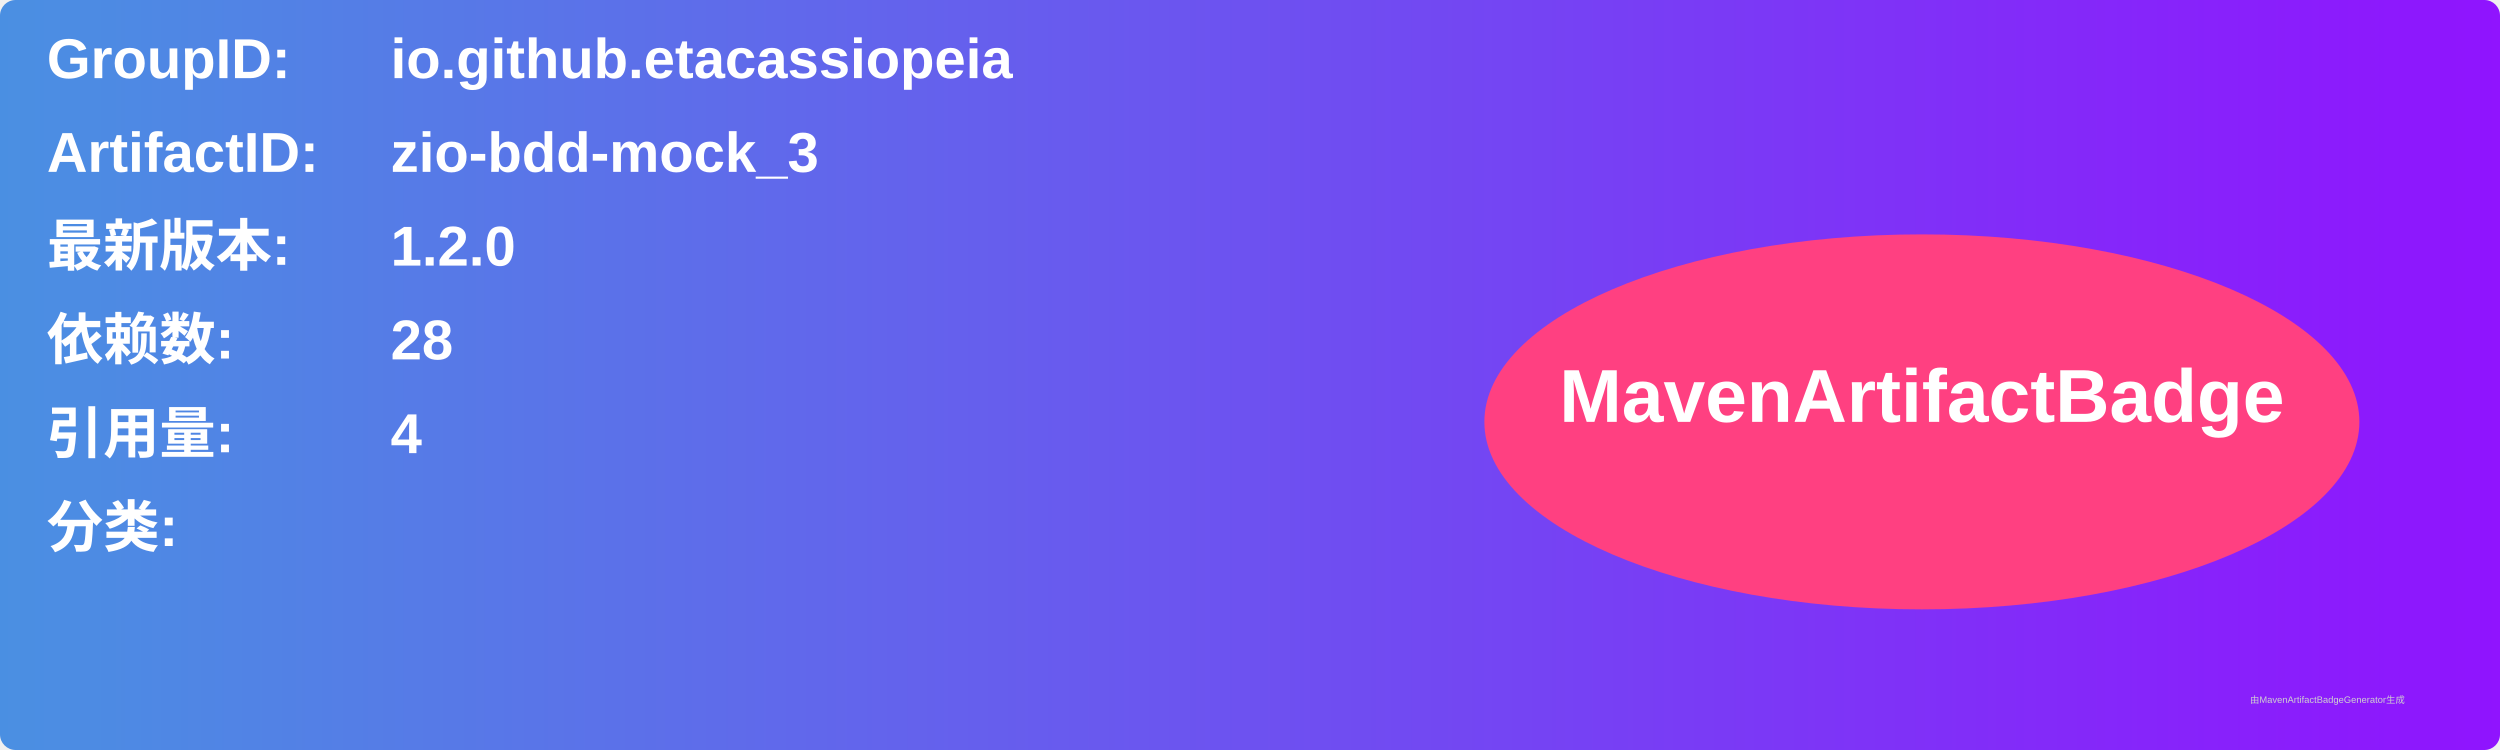
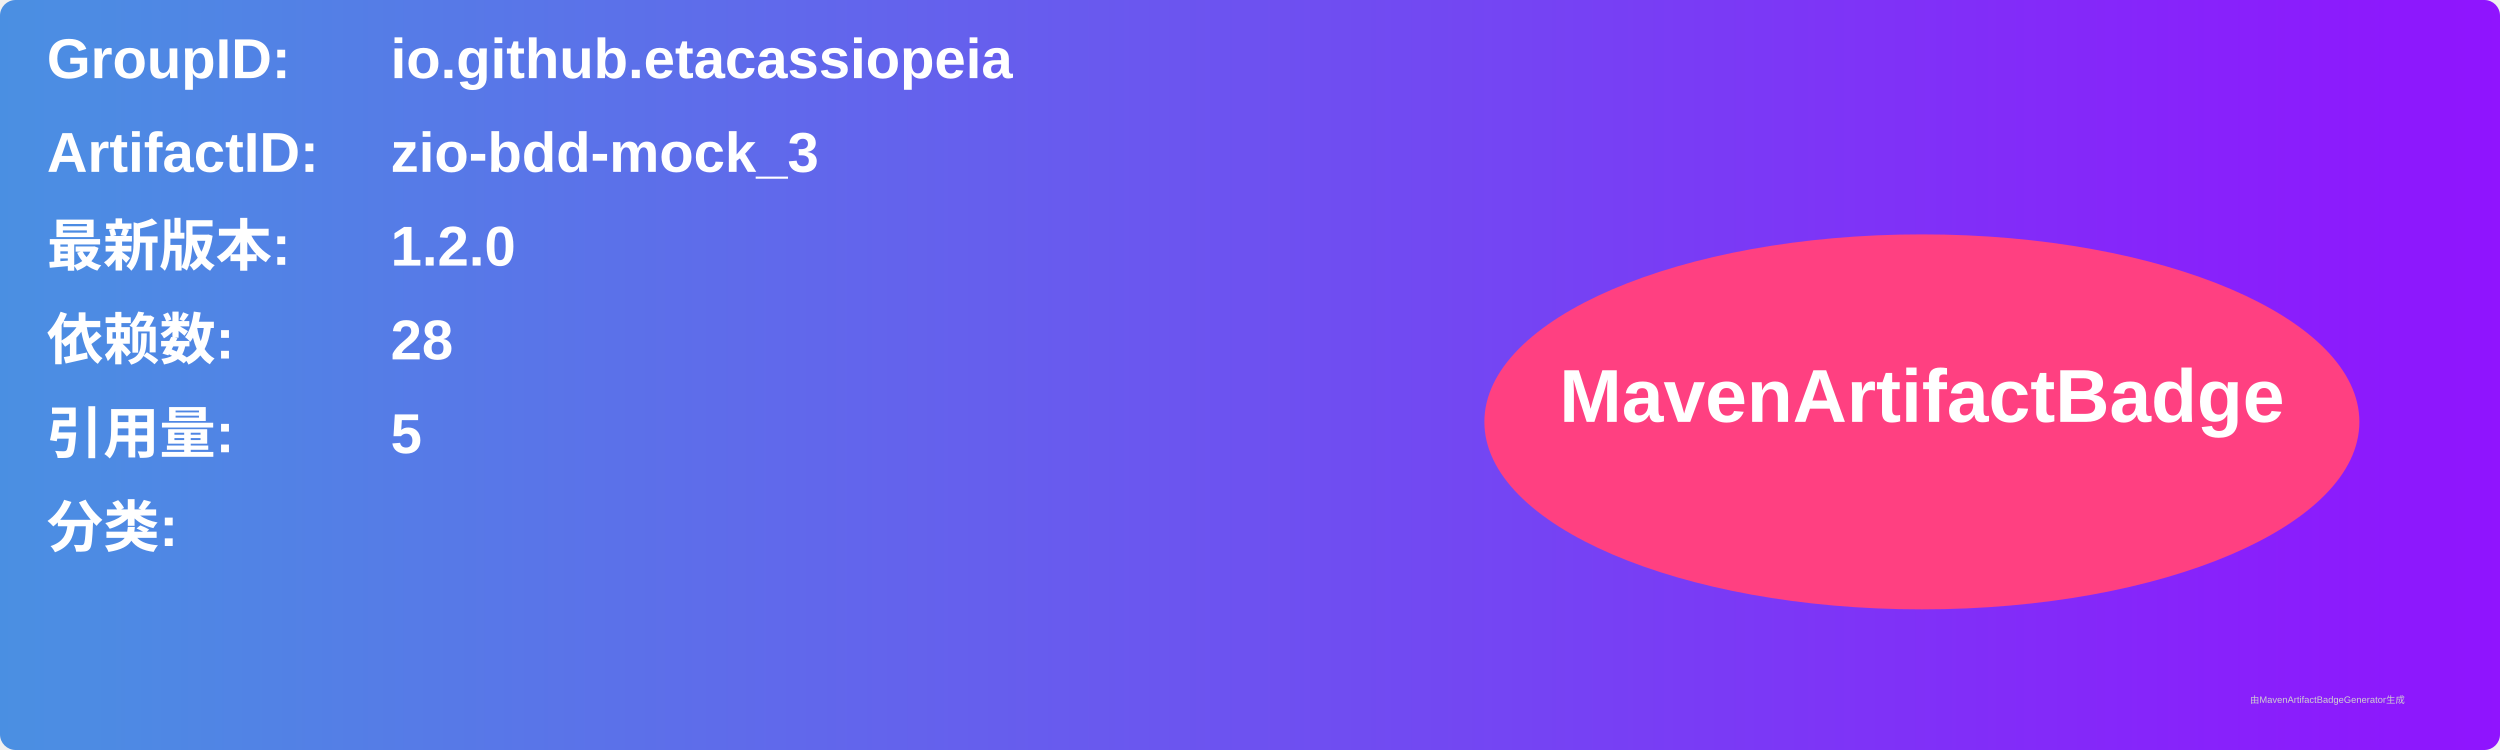
<svg xmlns="http://www.w3.org/2000/svg" width="800" height="240" viewBox="0 0 800 240">
  <linearGradient id="grad" x1="0%" y1="0%" x2="100%" y2="0%">
    <stop offset="0%" stop-color="#4a90e2" />
    <stop offset="100%" stop-color="#9013fe" />
  </linearGradient>
  <rect width="100%" height="100%" rx="5" ry="5" fill="url(#grad)" />
  <g transform="translate(15, 15)">
    <text x="0" y="10" font-family="Arial" font-size="18" fill="white" font-weight="bold" width="260">GroupID:</text>
    <text x="110" y="10" font-family="Arial" font-size="18" fill="white" font-weight="bold" width="460">io.github.etacassiopeia</text>
    <text x="0" y="40" font-family="Arial" font-size="18" fill="white" font-weight="bold" width="260">ArtifactID:</text>
    <text x="110" y="40" font-family="Arial" font-size="18" fill="white" font-weight="bold" width="460">zio-bdd-mock_3</text>
    <text x="0" y="70" font-family="Arial" font-size="18" fill="white" font-weight="bold">最新版本:</text>
    <text x="110" y="70" font-family="Arial" font-size="18" fill="white" font-weight="bold">
      <tspan font-weight="bold">1.2.0</tspan>
    </text>
    <text x="0" y="100" font-family="Arial" font-size="18" fill="white" font-weight="bold">依赖数: </text>
    <text x="110" y="100" font-family="Arial" font-size="18" fill="white">
      <tspan font-weight="bold">28</tspan>
    </text>
    <text x="0" y="130" font-family="Arial" font-size="18" fill="white" font-weight="bold">引用量: </text>
    <text x="110" y="130" font-family="Arial" font-size="18" fill="white">
-       <tspan font-weight="bold">4</tspan>
+       <tspan font-weight="bold">5</tspan>
    </text>
    <text x="0" y="160" font-family="Arial" font-size="18" fill="white" font-weight="bold">分类:</text>
    <text x="10" y="190" font-family="Arial" font-size="10" fill="white">
      <tspan font-weight="bold" />
    </text>
    <ellipse cx="600" cy="120" rx="140" ry="60" fill="#ff4081" />
    <text x="600" y="120" text-anchor="middle" font-family="Arial" font-size="24" fill="white" font-weight="bold">MavenArtifactBadge</text>
  </g>
  <text x="720" y="225" font-family="Arial" font-size="3" fill="#d0d0d0">由MavenArtifactBadgeGenerator生成</text>
</svg>
